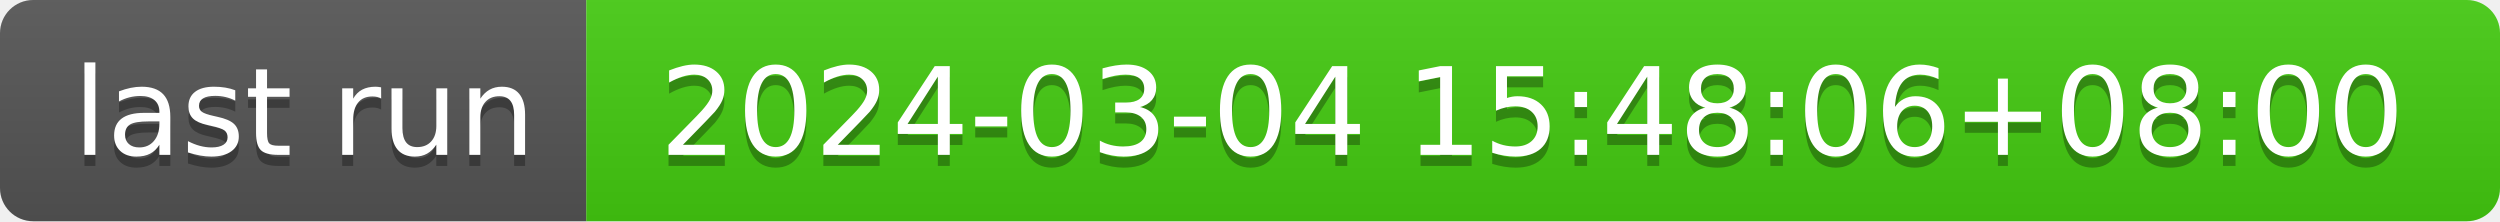
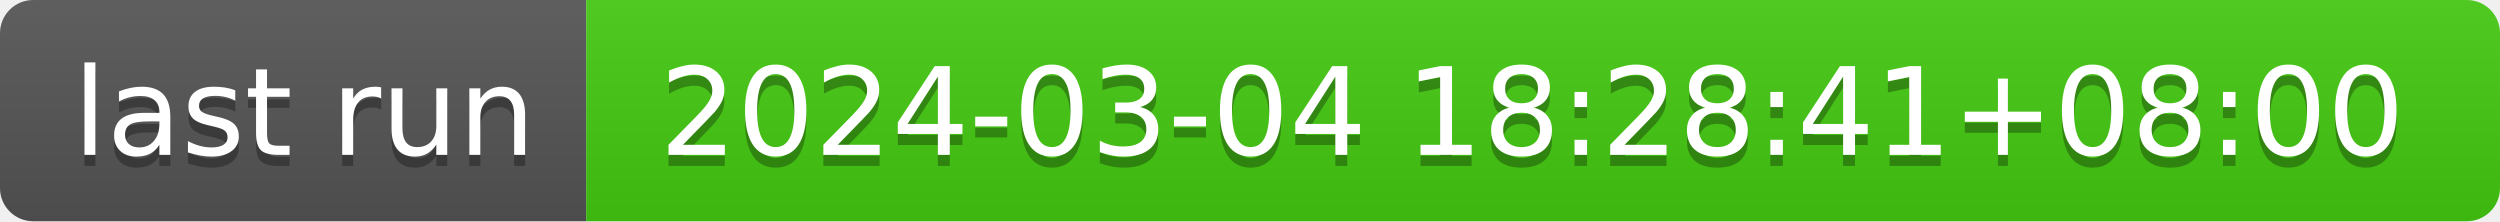
- <svg xmlns="http://www.w3.org/2000/svg" width="226" height="20" role="img" aria-label="last run: 2024-03-04 15:48:06+08:00">
+ <svg xmlns="http://www.w3.org/2000/svg" width="226" height="20" role="img" aria-label="last run: 2024-03-04 18:28:41+08:00">
  <linearGradient id="s" x2="0" y2="100%">
    <stop offset="0" stop-color="#bbb" stop-opacity=".1" />
    <stop offset="1" stop-opacity=".1" />
  </linearGradient>
  <clipPath id="r">
    <rect width="226" height="20" rx="3" fill="#fff" />
  </clipPath>
  <g clip-path="url(#r)">
    <rect width="53" height="20" fill="#555" />
    <rect x="53" width="173" height="20" fill="#4c1" />
    <rect width="226" height="20" fill="url(#s)" />
  </g>
  <g fill="#fff" text-anchor="middle" font-family="Verdana,Geneva,DejaVu Sans,sans-serif" text-rendering="geometricPrecision" font-size="110">
    <text aria-hidden="true" x="275" y="150" fill="#010101" fill-opacity=".3" transform="scale(.1)" textLength="430">last run</text>
    <text x="275" y="140" transform="scale(.1)" fill="#fff" textLength="430">last run</text>
-     <text aria-hidden="true" x="1385" y="150" fill="#010101" fill-opacity=".3" transform="scale(.1)" textLength="1630">2024-03-04 15:48:06+08:00</text>
-     <text x="1385" y="140" transform="scale(.1)" fill="#fff" textLength="1630">2024-03-04 15:48:06+08:00</text>
+     <text aria-hidden="true" x="1385" y="150" fill="#010101" fill-opacity=".3" transform="scale(.1)" textLength="1630">2024-03-04 18:28:41+08:00</text>
+     <text x="1385" y="140" transform="scale(.1)" fill="#fff" textLength="1630">2024-03-04 18:28:41+08:00</text>
  </g>
</svg>
